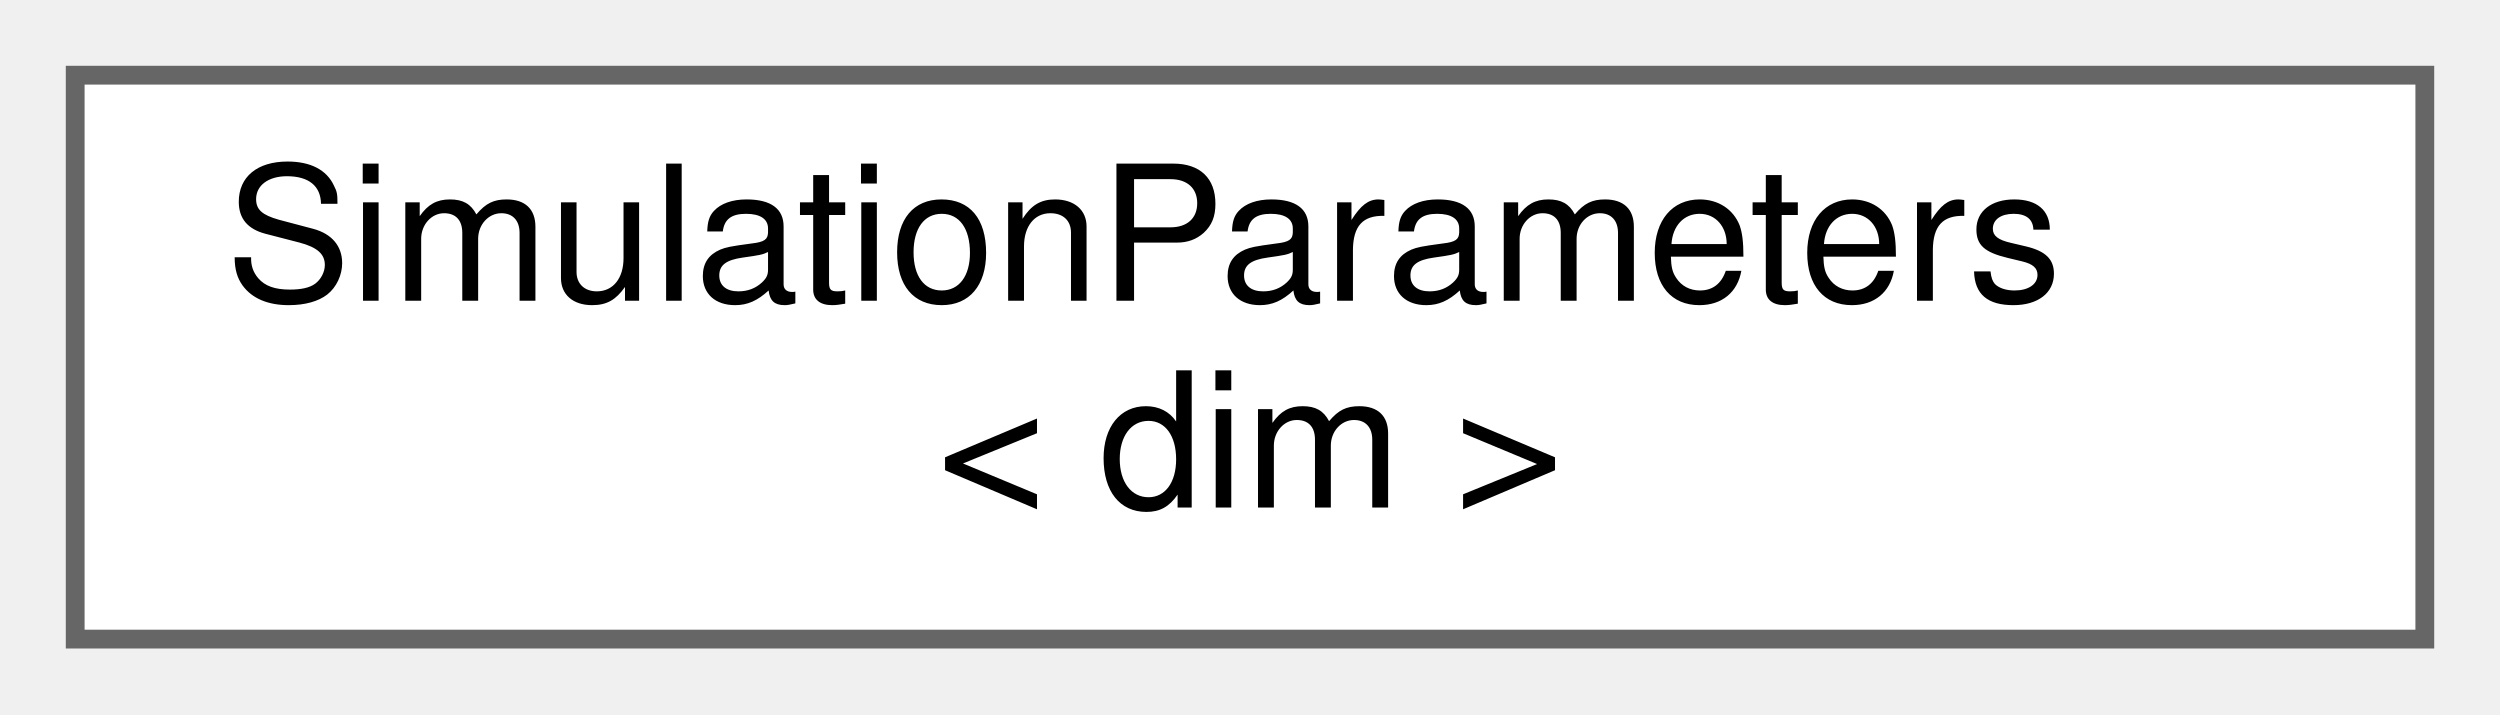
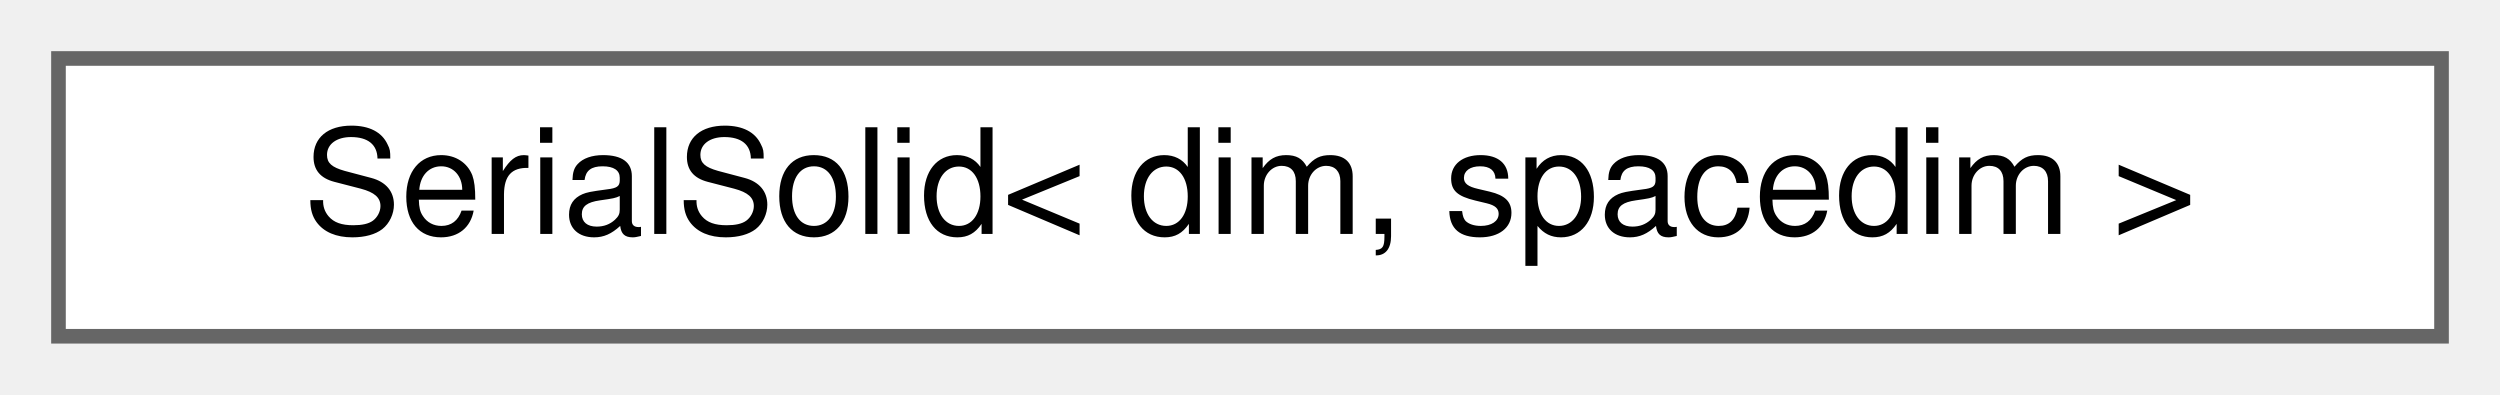
- <svg xmlns="http://www.w3.org/2000/svg" xmlns:xlink="http://www.w3.org/1999/xlink" width="133pt" height="38pt" viewBox="0.00 0.00 133.00 38.00">
-   <g id="graph0" class="graph" transform="scale(1 1) rotate(0) translate(4 34)">
+ <svg xmlns="http://www.w3.org/2000/svg" xmlns:xlink="http://www.w3.org/1999/xlink" width="171pt" height="27pt" viewBox="0.00 0.00 171.00 27.00">
+   <g id="graph0" class="graph" transform="scale(1 1) rotate(0) translate(4 23)">
    <g id="Node000000" class="node">
      <g id="a_Node000000">
-         <a xlink:href="classSimulationParameters.html" target="_top" xlink:title=" ">
-           <polygon fill="white" stroke="#666666" points="125,-30 0,-30 0,0 125,0 125,-30" />
-           <text text-anchor="start" x="8" y="-18" font-family="Helvetica,sans-Serif" font-size="10.00">SimulationParameters</text>
-           <text text-anchor="middle" x="62.5" y="-7" font-family="Helvetica,sans-Serif" font-size="10.00">&lt; dim &gt;</text>
+         <a xlink:href="classSerialSolid.html" target="_top" xlink:title=" ">
+           <polygon fill="white" stroke="#666666" points="163,-19 0,-19 0,0 163,0 163,-19" />
+           <text text-anchor="middle" x="81.5" y="-7" font-family="Helvetica,sans-Serif" font-size="10.00">SerialSolid&lt; dim, spacedim &gt;</text>
        </a>
      </g>
    </g>
  </g>
</svg>
